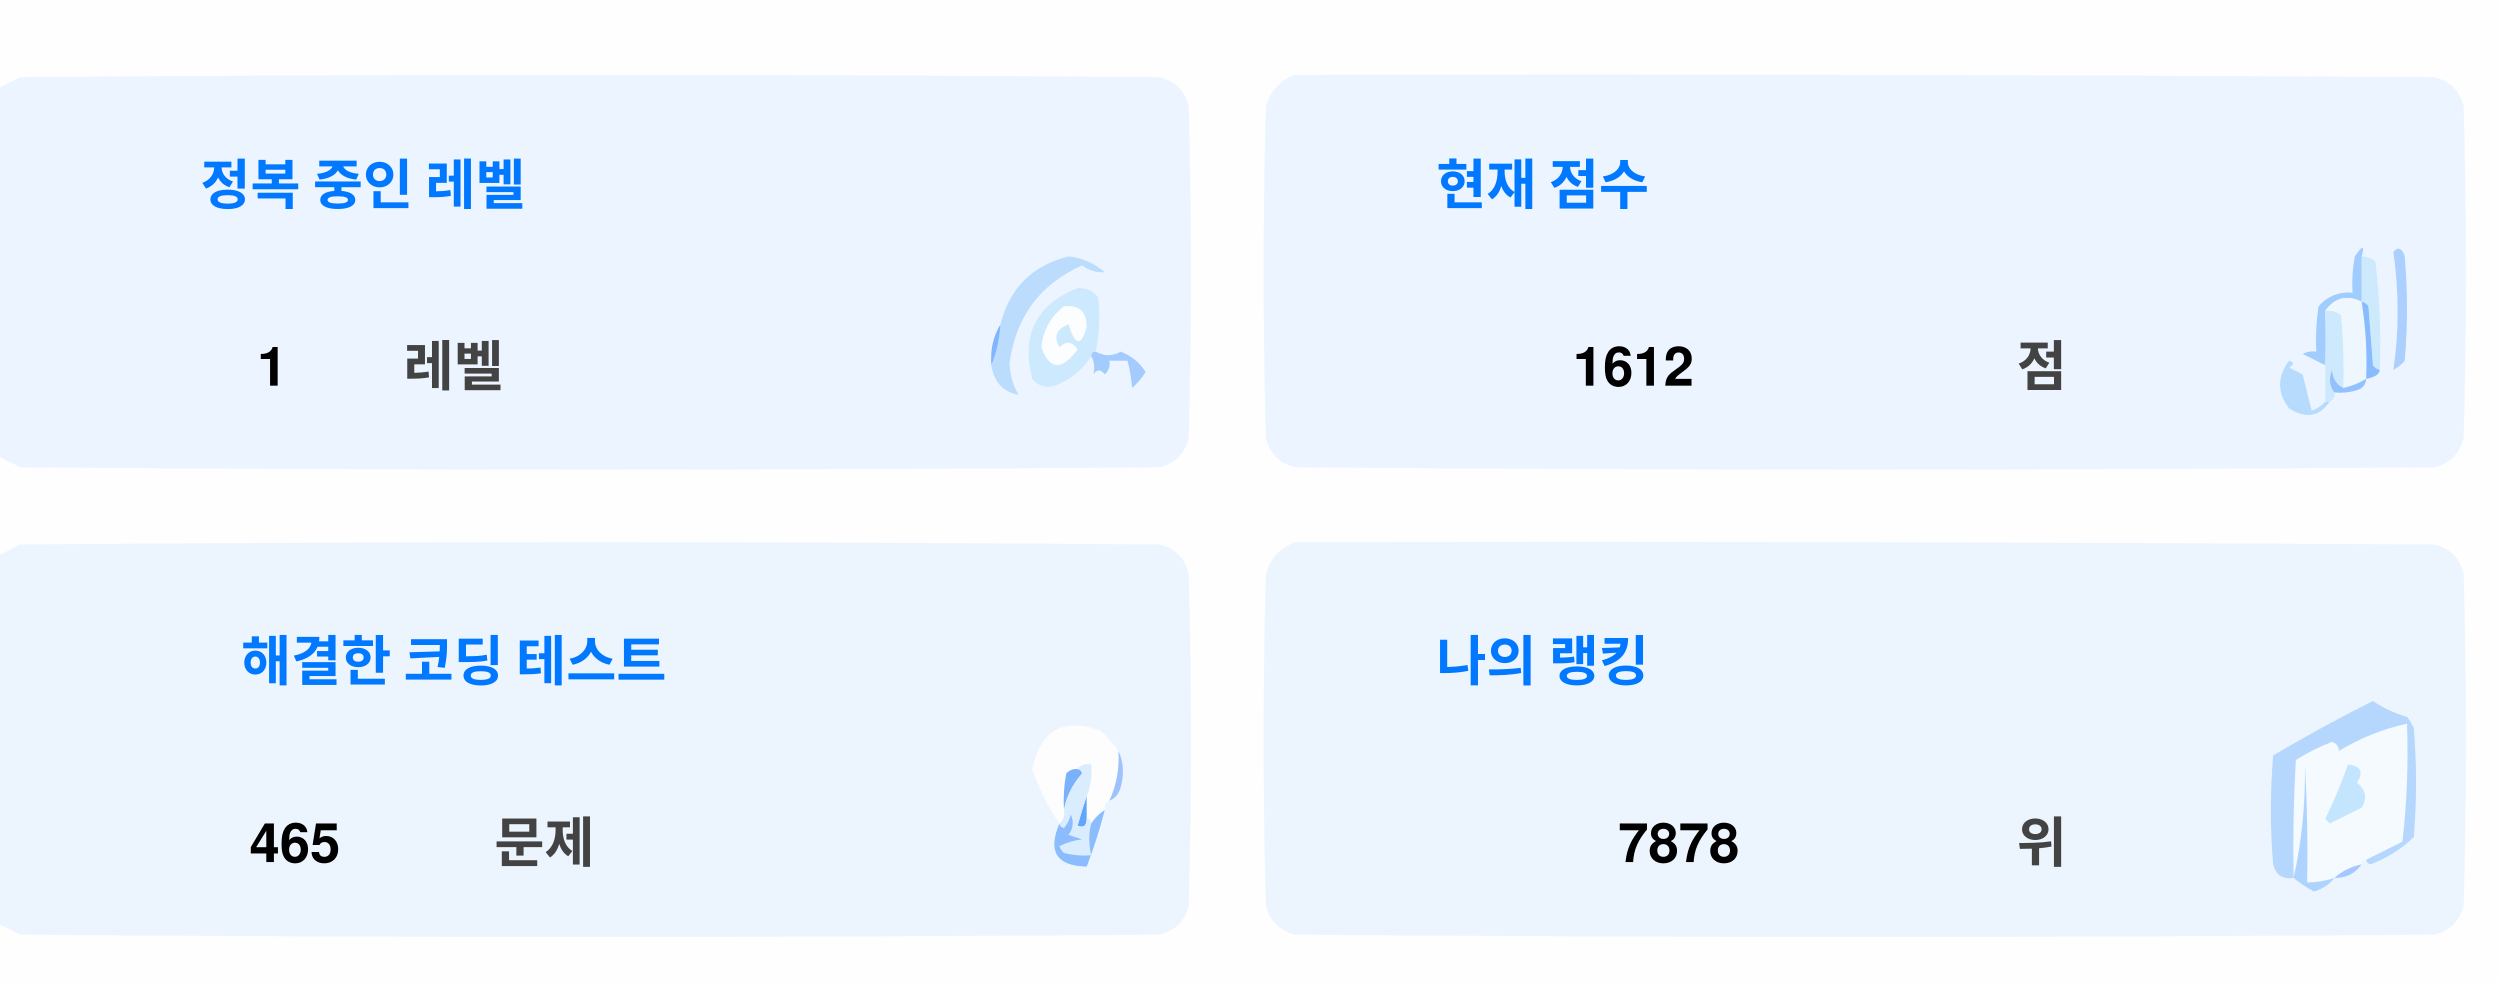
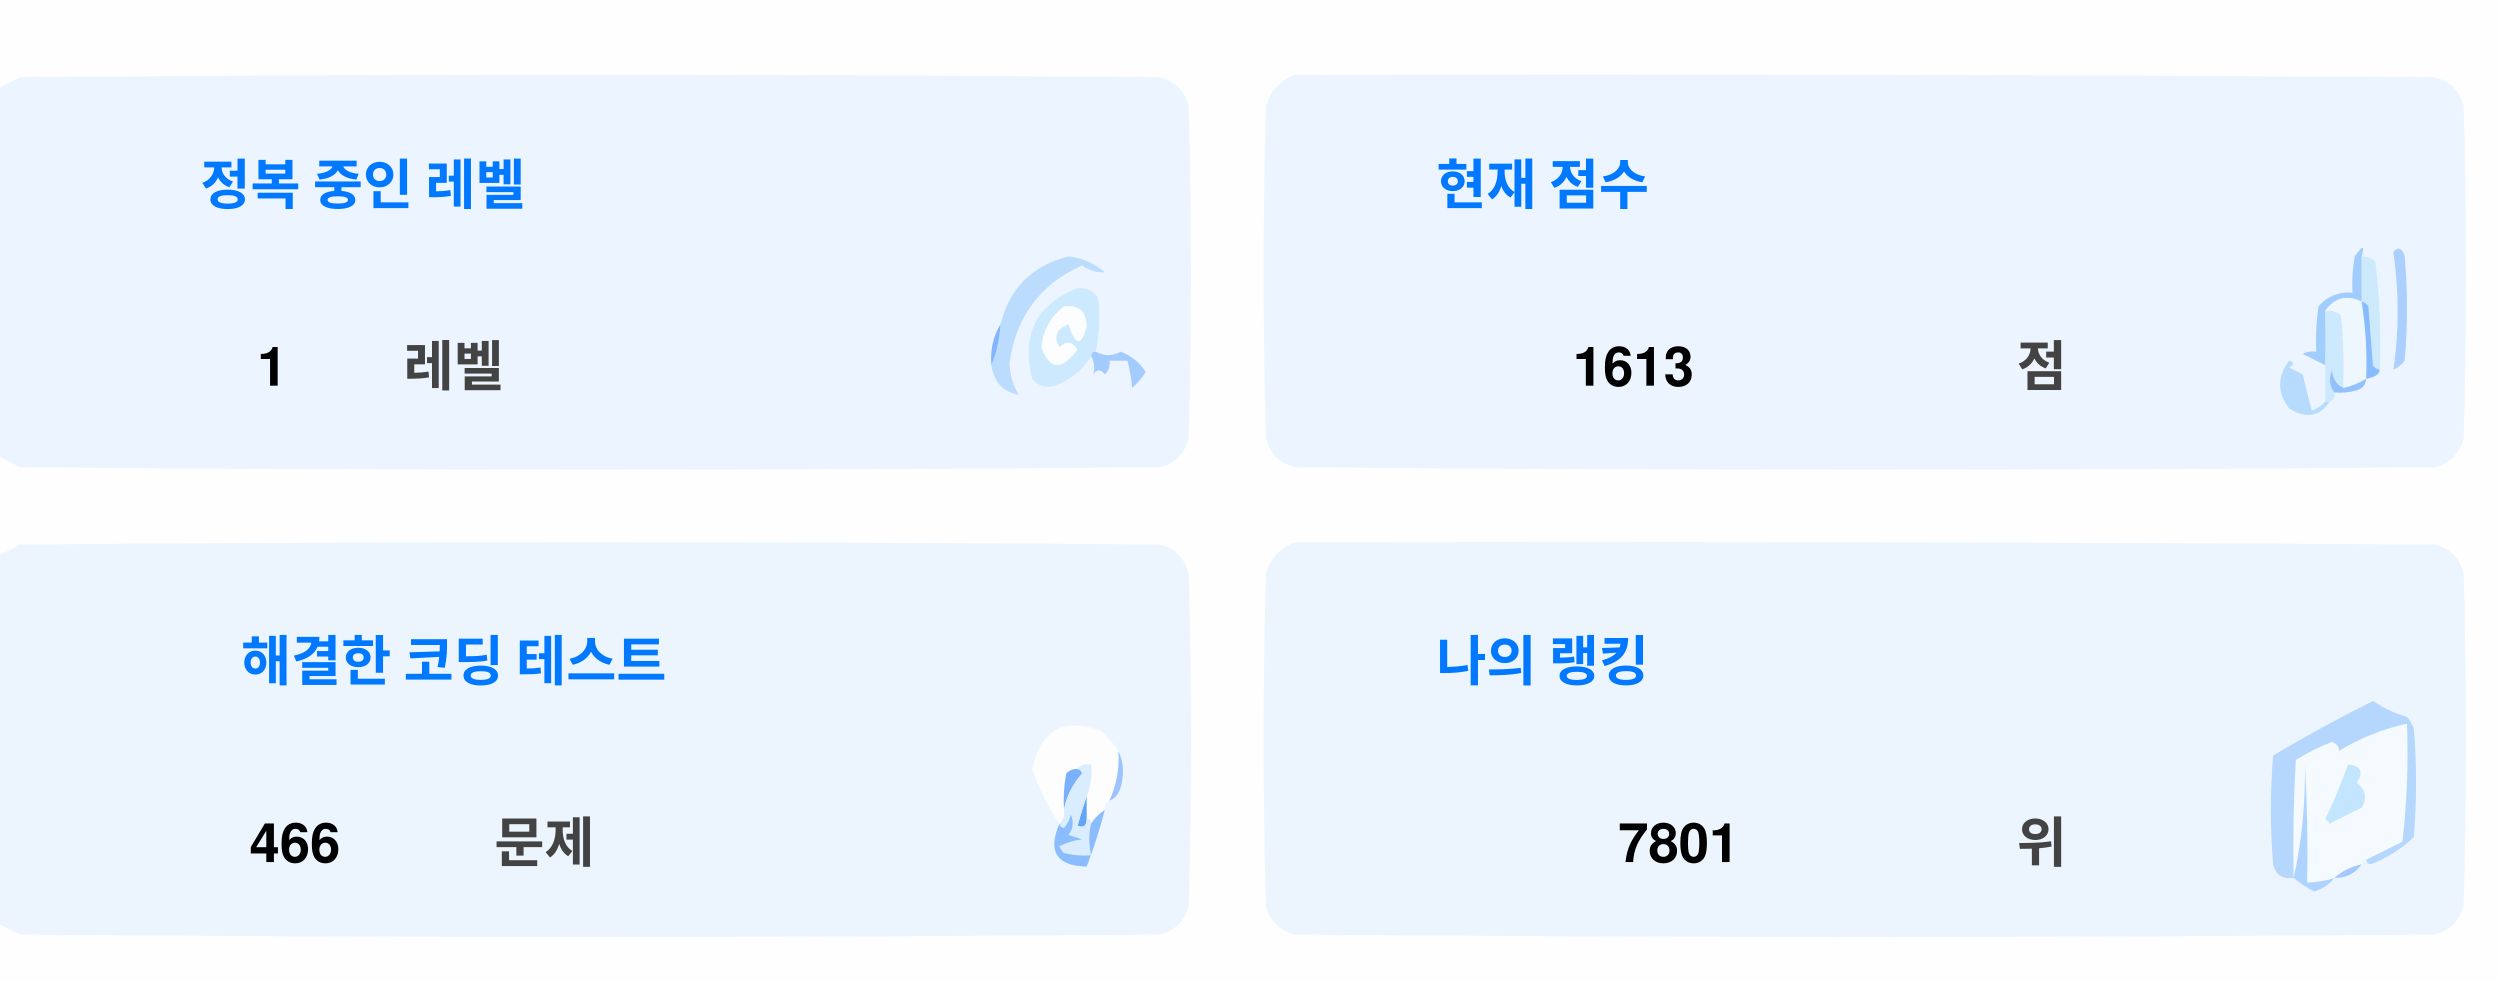
<svg xmlns="http://www.w3.org/2000/svg" version="1.1" width="551px" height="217px" style="shape-rendering:geometricPrecision; text-rendering:geometricPrecision; image-rendering:optimizeQuality; fill-rule:evenodd; clip-rule:evenodd">
  <style>.title {fill: #434343;font-size: 1rem;line-height: 1.5rem;font-weight: bold;font-family: -apple-system, BlinkMacSystemFont, Segoe UI, Helvetica, Arial, sans-serif, Apple Color Emoji, Segoe UI Emoji;}.desc {fill: #434343;font-size: 2.5rem;font-weight: bold;line-height: 1.5rem;font-family: -apple-system, BlinkMacSystemFont, Segoe UI, Helvetica, Arial, sans-serif, Apple Color Emoji, Segoe UI Emoji;}.desc-2 {fill: #434343;font-size: 1rem;font-weight: bold;line-height: 1.5rem;font-family: -apple-system, BlinkMacSystemFont, Segoe UI, Helvetica, Arial, sans-serif, Apple Color Emoji, Segoe UI Emoji;}.text, .desc {animation: twinkling 4s ease-in-out infinite;}@keyframes twinkling {40% { opacity: 1; }50% { opacity: 0.5; }60% { opacity: 1; }70% { opacity: 0.5; }80% { opacity: 1; }}</style>
  <g>
    <path style="opacity:1" fill="#fefefe" d="M -0.5,-0.5 C 183.167,-0.5 366.833,-0.5 550.5,-0.5C 550.5,71.833 550.5,144.167 550.5,216.5C 366.833,216.5 183.167,216.5 -0.5,216.5C -0.5,212.167 -0.5,207.833 -0.5,203.5C 1.14,204.32 2.807,205.153 4.5,206C 88.167,206.667 171.833,206.667 255.5,206C 259,205.167 261.167,203 262,199.5C 262.667,175.167 262.667,150.833 262,126.5C 261.167,123 259,120.833 255.5,120C 171.833,119.333 88.167,119.333 4.5,120C 2.807,120.847 1.14,121.68 -0.5,122.5C -0.5,115.167 -0.5,107.833 -0.5,100.5C 1.14,101.32 2.807,102.153 4.5,103C 88.167,103.667 171.833,103.667 255.5,103C 259,102.167 261.167,100 262,96.5C 262.667,72.167 262.667,47.833 262,23.5C 261.167,20 259,17.833 255.5,17C 171.833,16.333 88.167,16.333 4.5,17C 2.807,17.847 1.14,18.68 -0.5,19.5C -0.5,12.833 -0.5,6.167 -0.5,-0.5 Z" />
  </g>
  <g>
    <path style="opacity:1" fill="#ecf5ff" d="M -0.5,100.5 C -0.5,73.5 -0.5,46.5 -0.5,19.5C 1.14,18.68 2.807,17.847 4.5,17C 88.167,16.333 171.833,16.333 255.5,17C 259,17.833 261.167,20 262,23.5C 262.667,47.833 262.667,72.167 262,96.5C 261.167,100 259,102.167 255.5,103C 171.833,103.667 88.167,103.667 4.5,103C 2.807,102.153 1.14,101.32 -0.5,100.5 Z" />
  </g>
  <g>
    <path style="opacity:1" fill="#ecf5ff" d="M 285.5,16.5 C 369.167,16.333 452.834,16.5 536.5,17C 540,17.833 542.167,20 543,23.5C 543.667,47.833 543.667,72.167 543,96.5C 542.167,100 540,102.167 536.5,103C 452.833,103.667 369.167,103.667 285.5,103C 282,102.167 279.833,100 279,96.5C 278.333,72.167 278.333,47.833 279,23.5C 280.018,19.985 282.185,17.652 285.5,16.5 Z" />
  </g>
  <g>
    <path style="opacity:1" fill="#cdeafd" d="M 520.5,56.5 C 521.583,56.539 522.583,56.873 523.5,57.5C 524.498,65.472 524.831,73.472 524.5,81.5C 523.883,81.389 523.383,81.056 523,80.5C 522.667,76.167 522.333,71.833 522,67.5C 521.617,66.944 521.117,66.611 520.5,66.5C 520.5,63.167 520.5,59.833 520.5,56.5 Z" />
  </g>
  <g>
    <path style="opacity:1" fill="#abcfff" d="M 527.5,55.5 C 528.566,54.308 529.399,54.641 530,56.5C 530.667,64.167 530.667,71.833 530,79.5C 529.311,80.357 528.478,81.023 527.5,81.5C 528.758,73.08 528.758,64.414 527.5,55.5 Z" />
  </g>
  <g>
    <path style="opacity:1" fill="#bbdcfd" d="M 218.5,80.5 C 219.657,77.727 220.324,74.727 220.5,71.5C 222.49,63.51 227.49,58.51 235.5,56.5C 238.528,56.847 241.194,58.014 243.5,60C 241.744,60.141 240.078,59.641 238.5,58.5C 229.247,62.607 223.914,69.773 222.5,80C 222.565,82.526 223.232,84.859 224.5,87C 221.07,86.397 219.07,84.231 218.5,80.5 Z" />
  </g>
  <g>
    <path style="opacity:1" fill="#cde9fd" d="M 241.5,77.5 C 240.833,77.5 240.5,77.833 240.5,78.5C 238.628,81.529 235.961,83.695 232.5,85C 230.536,85.624 228.869,85.124 227.5,83.5C 225.021,73.791 228.354,67.124 237.5,63.5C 239.374,63.39 240.874,64.056 242,65.5C 242.497,69.524 242.331,73.524 241.5,77.5 Z" />
  </g>
  <g>
    <path style="opacity:1" fill="#fcfdfe" d="M 234.5,67.5 C 237.826,67.162 239.493,68.662 239.5,72C 238.334,76.434 237,76.267 235.5,71.5C 232.832,72.515 232.166,74.182 233.5,76.5C 235.017,75.089 236.351,75.256 237.5,77C 234.006,81.771 231.34,81.605 229.5,76.5C 229.904,72.771 231.571,69.771 234.5,67.5 Z" />
  </g>
  <g>
    <path style="opacity:1" fill="#a1ccfe" d="M 520.5,56.5 C 520.5,59.833 520.5,63.167 520.5,66.5C 517.238,64.922 514.572,65.589 512.5,68.5C 512.617,72.81 512.617,76.81 512.5,80.5C 510.86,79.68 509.193,78.847 507.5,78C 508.448,77.517 509.448,77.35 510.5,77.5C 510.335,74.15 510.502,70.817 511,67.5C 512.995,65.253 515.495,64.253 518.5,64.5C 518.336,61.813 518.503,59.146 519,56.5C 520.731,53.969 521.231,53.969 520.5,56.5 Z" />
  </g>
  <g>
    <path style="opacity:1" fill="#cde9fd" d="M 512.5,68.5 C 513.822,68.33 514.989,68.663 516,69.5C 516.499,74.823 516.666,80.156 516.5,85.5C 514.955,84.77 514.122,83.437 514,81.5C 513.22,83.387 513.387,85.054 514.5,86.5C 514.672,87.492 514.338,88.158 513.5,88.5C 513.167,88.5 512.833,88.5 512.5,88.5C 512.5,85.833 512.5,83.167 512.5,80.5C 512.617,76.81 512.617,72.81 512.5,68.5 Z" />
  </g>
  <g>
    <path style="opacity:1" fill="#eef6fe" d="M 520.5,66.5 C 521.407,72.106 521.74,77.773 521.5,83.5C 519.95,84.441 518.284,85.108 516.5,85.5C 516.666,80.156 516.499,74.823 516,69.5C 514.989,68.663 513.822,68.33 512.5,68.5C 514.572,65.589 517.238,64.922 520.5,66.5 Z" />
  </g>
  <g>
    <path style="opacity:1" fill="#88bcff" d="M 520.5,66.5 C 521.117,66.611 521.617,66.944 522,67.5C 522.333,71.833 522.667,76.167 523,80.5C 523.383,81.056 523.883,81.389 524.5,81.5C 524.445,82.469 523.445,83.136 521.5,83.5C 521.74,77.773 521.407,72.106 520.5,66.5 Z" />
  </g>
  <g>
    <path style="opacity:1" fill="#82b5fe" d="M 220.5,71.5 C 220.324,74.727 219.657,77.727 218.5,80.5C 218.215,77.171 218.882,74.171 220.5,71.5 Z" />
  </g>
  <g>
    <path style="opacity:1" fill="#a3cbfe" d="M 240.5,78.5 C 240.5,77.833 240.833,77.5 241.5,77.5C 243.391,78.536 245.224,78.536 247,77.5C 249.391,78.429 251.225,79.929 252.5,82C 251.681,83.319 250.681,84.486 249.5,85.5C 249.409,83.777 249.075,81.777 248.5,79.5C 247.167,79.5 245.833,79.5 244.5,79.5C 244.719,80.675 244.386,81.675 243.5,82.5C 242.575,81.359 241.741,81.359 241,82.5C 241.331,80.981 241.164,79.648 240.5,78.5 Z" />
  </g>
  <g>
    <path style="opacity:1" fill="#b7dbfd" d="M 512.5,88.5 C 512.833,88.5 513.167,88.5 513.5,88.5C 511.199,91.857 508.199,92.357 504.5,90C 501.872,86.535 501.872,83.035 504.5,79.5C 505.696,79.846 505.696,80.346 504.5,81C 505.5,81.5 506.5,82 507.5,82.5C 508.167,85.167 508.833,87.833 509.5,90.5C 510.739,90.058 511.739,89.391 512.5,88.5 Z" />
  </g>
  <g>
    <path style="opacity:1" fill="#92c1fe" d="M 516.5,85.5 C 518.284,85.108 519.95,84.441 521.5,83.5C 521.423,84.75 520.756,85.583 519.5,86C 517.866,86.493 516.199,86.66 514.5,86.5C 513.387,85.054 513.22,83.387 514,81.5C 514.122,83.437 514.955,84.77 516.5,85.5 Z" />
  </g>
  <g>
    <path style="opacity:1" fill="#ecf5fe" d="M -0.5,203.5 C -0.5,176.5 -0.5,149.5 -0.5,122.5C 1.14,121.68 2.807,120.847 4.5,120C 88.167,119.333 171.833,119.333 255.5,120C 259,120.833 261.167,123 262,126.5C 262.667,150.833 262.667,175.167 262,199.5C 261.167,203 259,205.167 255.5,206C 171.833,206.667 88.167,206.667 4.5,206C 2.807,205.153 1.14,204.32 -0.5,203.5 Z" />
  </g>
  <g>
    <path style="opacity:1" fill="#ecf5fe" d="M 285.5,119.5 C 369.167,119.333 452.834,119.5 536.5,120C 540,120.833 542.167,123 543,126.5C 543.667,150.833 543.667,175.167 543,199.5C 542.167,203 540,205.167 536.5,206C 452.833,206.667 369.167,206.667 285.5,206C 282,205.167 279.833,203 279,199.5C 278.333,175.167 278.333,150.833 279,126.5C 280.018,122.985 282.185,120.652 285.5,119.5 Z" />
  </g>
  <g>
    <path style="opacity:1" fill="#fdfdfe" d="M 246.5,165.5 C 246.758,169.367 246.092,173.034 244.5,176.5C 243.662,176.842 243.328,177.508 243.5,178.5C 242.272,179.306 241.272,180.306 240.5,181.5C 240.5,180.833 240.167,180.5 239.5,180.5C 239.5,178.833 239.5,177.167 239.5,175.5C 240.369,173.283 240.702,170.95 240.5,168.5C 239.209,168.263 238.209,168.596 237.5,169.5C 236.504,169.414 235.671,169.748 235,170.5C 234.503,173.146 234.336,175.813 234.5,178.5C 234.737,179.791 234.404,180.791 233.5,181.5C 230.986,177.806 228.986,173.806 227.5,169.5C 229.309,160.957 234.309,158.124 242.5,161C 244.07,162.397 245.404,163.897 246.5,165.5 Z" />
  </g>
  <g>
    <path style="opacity:1" fill="#f5faff" d="M 521.5,189.5 C 520.833,189.5 520.5,189.833 520.5,190.5C 518.181,190.992 516.181,191.992 514.5,193.5C 512.565,194.15 510.565,194.483 508.5,194.5C 508.666,185.827 508.5,177.16 508,168.5C 508.141,177.227 507.308,185.56 505.5,193.5C 505.334,184.827 505.5,176.16 506,167.5C 508.527,165.903 511.194,164.57 514,163.5C 515.011,163.892 515.511,164.559 515.5,165.5C 520.21,162.641 525.21,160.641 530.5,159.5C 530.831,168.192 530.498,176.859 529.5,185.5C 526.807,186.847 524.14,188.18 521.5,189.5 Z" />
  </g>
  <g>
    <path style="opacity:1" fill="#b6d7fd" d="M 521.5,189.5 C 524.14,188.18 526.807,186.847 529.5,185.5C 530.498,176.859 530.831,168.192 530.5,159.5C 525.21,160.641 520.21,162.641 515.5,165.5C 515.511,164.559 515.011,163.892 514,163.5C 511.194,164.57 508.527,165.903 506,167.5C 505.5,176.16 505.334,184.827 505.5,193.5C 503.089,193.863 501.589,192.863 501,190.5C 500.333,182.5 500.333,174.5 501,166.5C 508.173,162.246 515.507,158.246 523,154.5C 525.304,156.068 527.804,157.235 530.5,158C 531.126,158.75 531.626,159.584 532,160.5C 532.667,168.5 532.667,176.5 532,184.5C 529.292,187.111 526.125,189.111 522.5,190.5C 521.893,190.376 521.56,190.043 521.5,189.5 Z" />
  </g>
  <g>
    <path style="opacity:1" fill="#c3e5fe" d="M 517.5,168.5 C 520.317,168.801 520.984,170.134 519.5,172.5C 521.439,174.122 521.772,175.956 520.5,178C 518.167,179.167 515.833,180.333 513.5,181.5C 513.167,181.167 512.833,180.833 512.5,180.5C 514.414,176.515 516.081,172.515 517.5,168.5 Z" />
  </g>
  <g>
    <path style="opacity:1" fill="#7ab1fc" d="M 237.5,169.5 C 238.043,169.56 238.376,169.893 238.5,170.5C 236.395,172.836 235.062,175.503 234.5,178.5C 234.336,175.813 234.503,173.146 235,170.5C 235.671,169.748 236.504,169.414 237.5,169.5 Z" />
  </g>
  <g>
    <path style="opacity:1" fill="#afd3ff" d="M 514.5,193.5 C 513.378,194.947 511.878,195.947 510,196.5C 508.348,195.601 506.848,194.601 505.5,193.5C 507.308,185.56 508.141,177.227 508,168.5C 508.5,177.16 508.666,185.827 508.5,194.5C 510.565,194.483 512.565,194.15 514.5,193.5 Z" />
  </g>
  <g>
    <path style="opacity:1" fill="#9cc3fd" d="M 246.5,165.5 C 247.634,167.966 247.801,170.633 247,173.5C 246.623,174.942 245.79,175.942 244.5,176.5C 246.092,173.034 246.758,169.367 246.5,165.5 Z" />
  </g>
  <g>
    <path style="opacity:1" fill="#62a6fc" d="M 239.5,175.5 C 239.5,177.167 239.5,178.833 239.5,180.5C 239.483,182.028 238.816,182.528 237.5,182C 238.117,179.723 238.784,177.556 239.5,175.5 Z" />
  </g>
  <g>
    <path style="opacity:1" fill="#daedfe" d="M 237.5,169.5 C 238.209,168.596 239.209,168.263 240.5,168.5C 240.702,170.95 240.369,173.283 239.5,175.5C 238.784,177.556 238.117,179.723 237.5,182C 238.816,182.528 239.483,182.028 239.5,180.5C 240.167,180.5 240.5,180.833 240.5,181.5C 239.918,183.669 239.918,186.002 240.5,188.5C 238.473,188.662 236.473,188.495 234.5,188C 234.043,187.586 233.709,187.086 233.5,186.5C 235.078,185.702 236.744,185.202 238.5,185C 237.5,184.667 236.5,184.333 235.5,184C 236.554,182.612 236.72,181.112 236,179.5C 235.751,180.624 235.251,181.624 234.5,182.5C 233.893,182.376 233.56,182.043 233.5,181.5C 234.404,180.791 234.737,179.791 234.5,178.5C 235.062,175.503 236.395,172.836 238.5,170.5C 238.376,169.893 238.043,169.56 237.5,169.5 Z" />
  </g>
  <g>
    <path style="opacity:1" fill="#8bbcfd" d="M 243.5,178.5 C 242.395,182.803 241.062,186.969 239.5,191C 232.857,190.847 230.857,187.68 233.5,181.5C 233.56,182.043 233.893,182.376 234.5,182.5C 235.251,181.624 235.751,180.624 236,179.5C 236.72,181.112 236.554,182.612 235.5,184C 236.5,184.333 237.5,184.667 238.5,185C 236.744,185.202 235.078,185.702 233.5,186.5C 233.709,187.086 234.043,187.586 234.5,188C 236.473,188.495 238.473,188.662 240.5,188.5C 239.918,186.002 239.918,183.669 240.5,181.5C 241.272,180.306 242.272,179.306 243.5,178.5 Z" />
  </g>
  <g>
    <path style="opacity:1" fill="#a4c8ff" d="M 520.5,190.5 C 519.089,192.539 517.089,193.539 514.5,193.5C 516.181,191.992 518.181,190.992 520.5,190.5 Z" />
  </g>
  <text text-anchor="middle" x="80" y="45" class="title" style="fill:#0078ff;" stroke="#none" stroke-width="1">정복 중인 레벨</text>
  <text text-anchor="middle" x="60" y="85" class="desc" style="fill:#000000;" stroke="#none" stroke-width="1">1</text>
  <text text-anchor="middle" x="100" y="85" class="desc-2" style="fill:#434343;" stroke="#none" stroke-width="1">레벨</text>
  <text text-anchor="middle" x="340" y="45" class="title" style="fill:#0078ff;" stroke="#none" stroke-width="1">현재 점수</text>
-   <text text-anchor="middle" x="360" y="85" class="desc" style="fill:#000000;" stroke="#none" stroke-width="1">1612</text>
+   <text text-anchor="middle" x="360" y="85" class="desc" style="fill:#000000;" stroke="#none" stroke-width="1">1613</text>
  <text text-anchor="middle" x="450" y="85" class="desc-2" style="fill:#434343;" stroke="#none" stroke-width="1">점</text>
  <text text-anchor="middle" x="100" y="150" class="title" style="fill:#0078ff;" stroke="#none" stroke-width="1">해결한 코딩 테스트</text>
-   <text text-anchor="middle" x="65" y="190" class="desc" style="fill:#000000;" stroke="#none" stroke-width="1">465</text>
+   <text text-anchor="middle" x="65" y="190" class="desc" style="fill:#000000;" stroke="#none" stroke-width="1">466</text>
  <text text-anchor="middle" x="120" y="190" class="desc-2" style="fill:#434343;" stroke="#none" stroke-width="1">문제</text>
  <text text-anchor="middle" x="340" y="150" class="title" style="fill:#0078ff;" stroke="#none" stroke-width="1">나의 랭킹</text>
-   <text text-anchor="middle" x="370" y="190" class="desc" style="fill:#000000;" stroke="#none" stroke-width="1">7878</text>
+   <text text-anchor="middle" x="370" y="190" class="desc" style="fill:#000000;" stroke="#none" stroke-width="1">7801</text>
  <text text-anchor="middle" x="450" y="190" class="desc-2" style="fill:#434343;" stroke="#none" stroke-width="1">위</text>
</svg>
